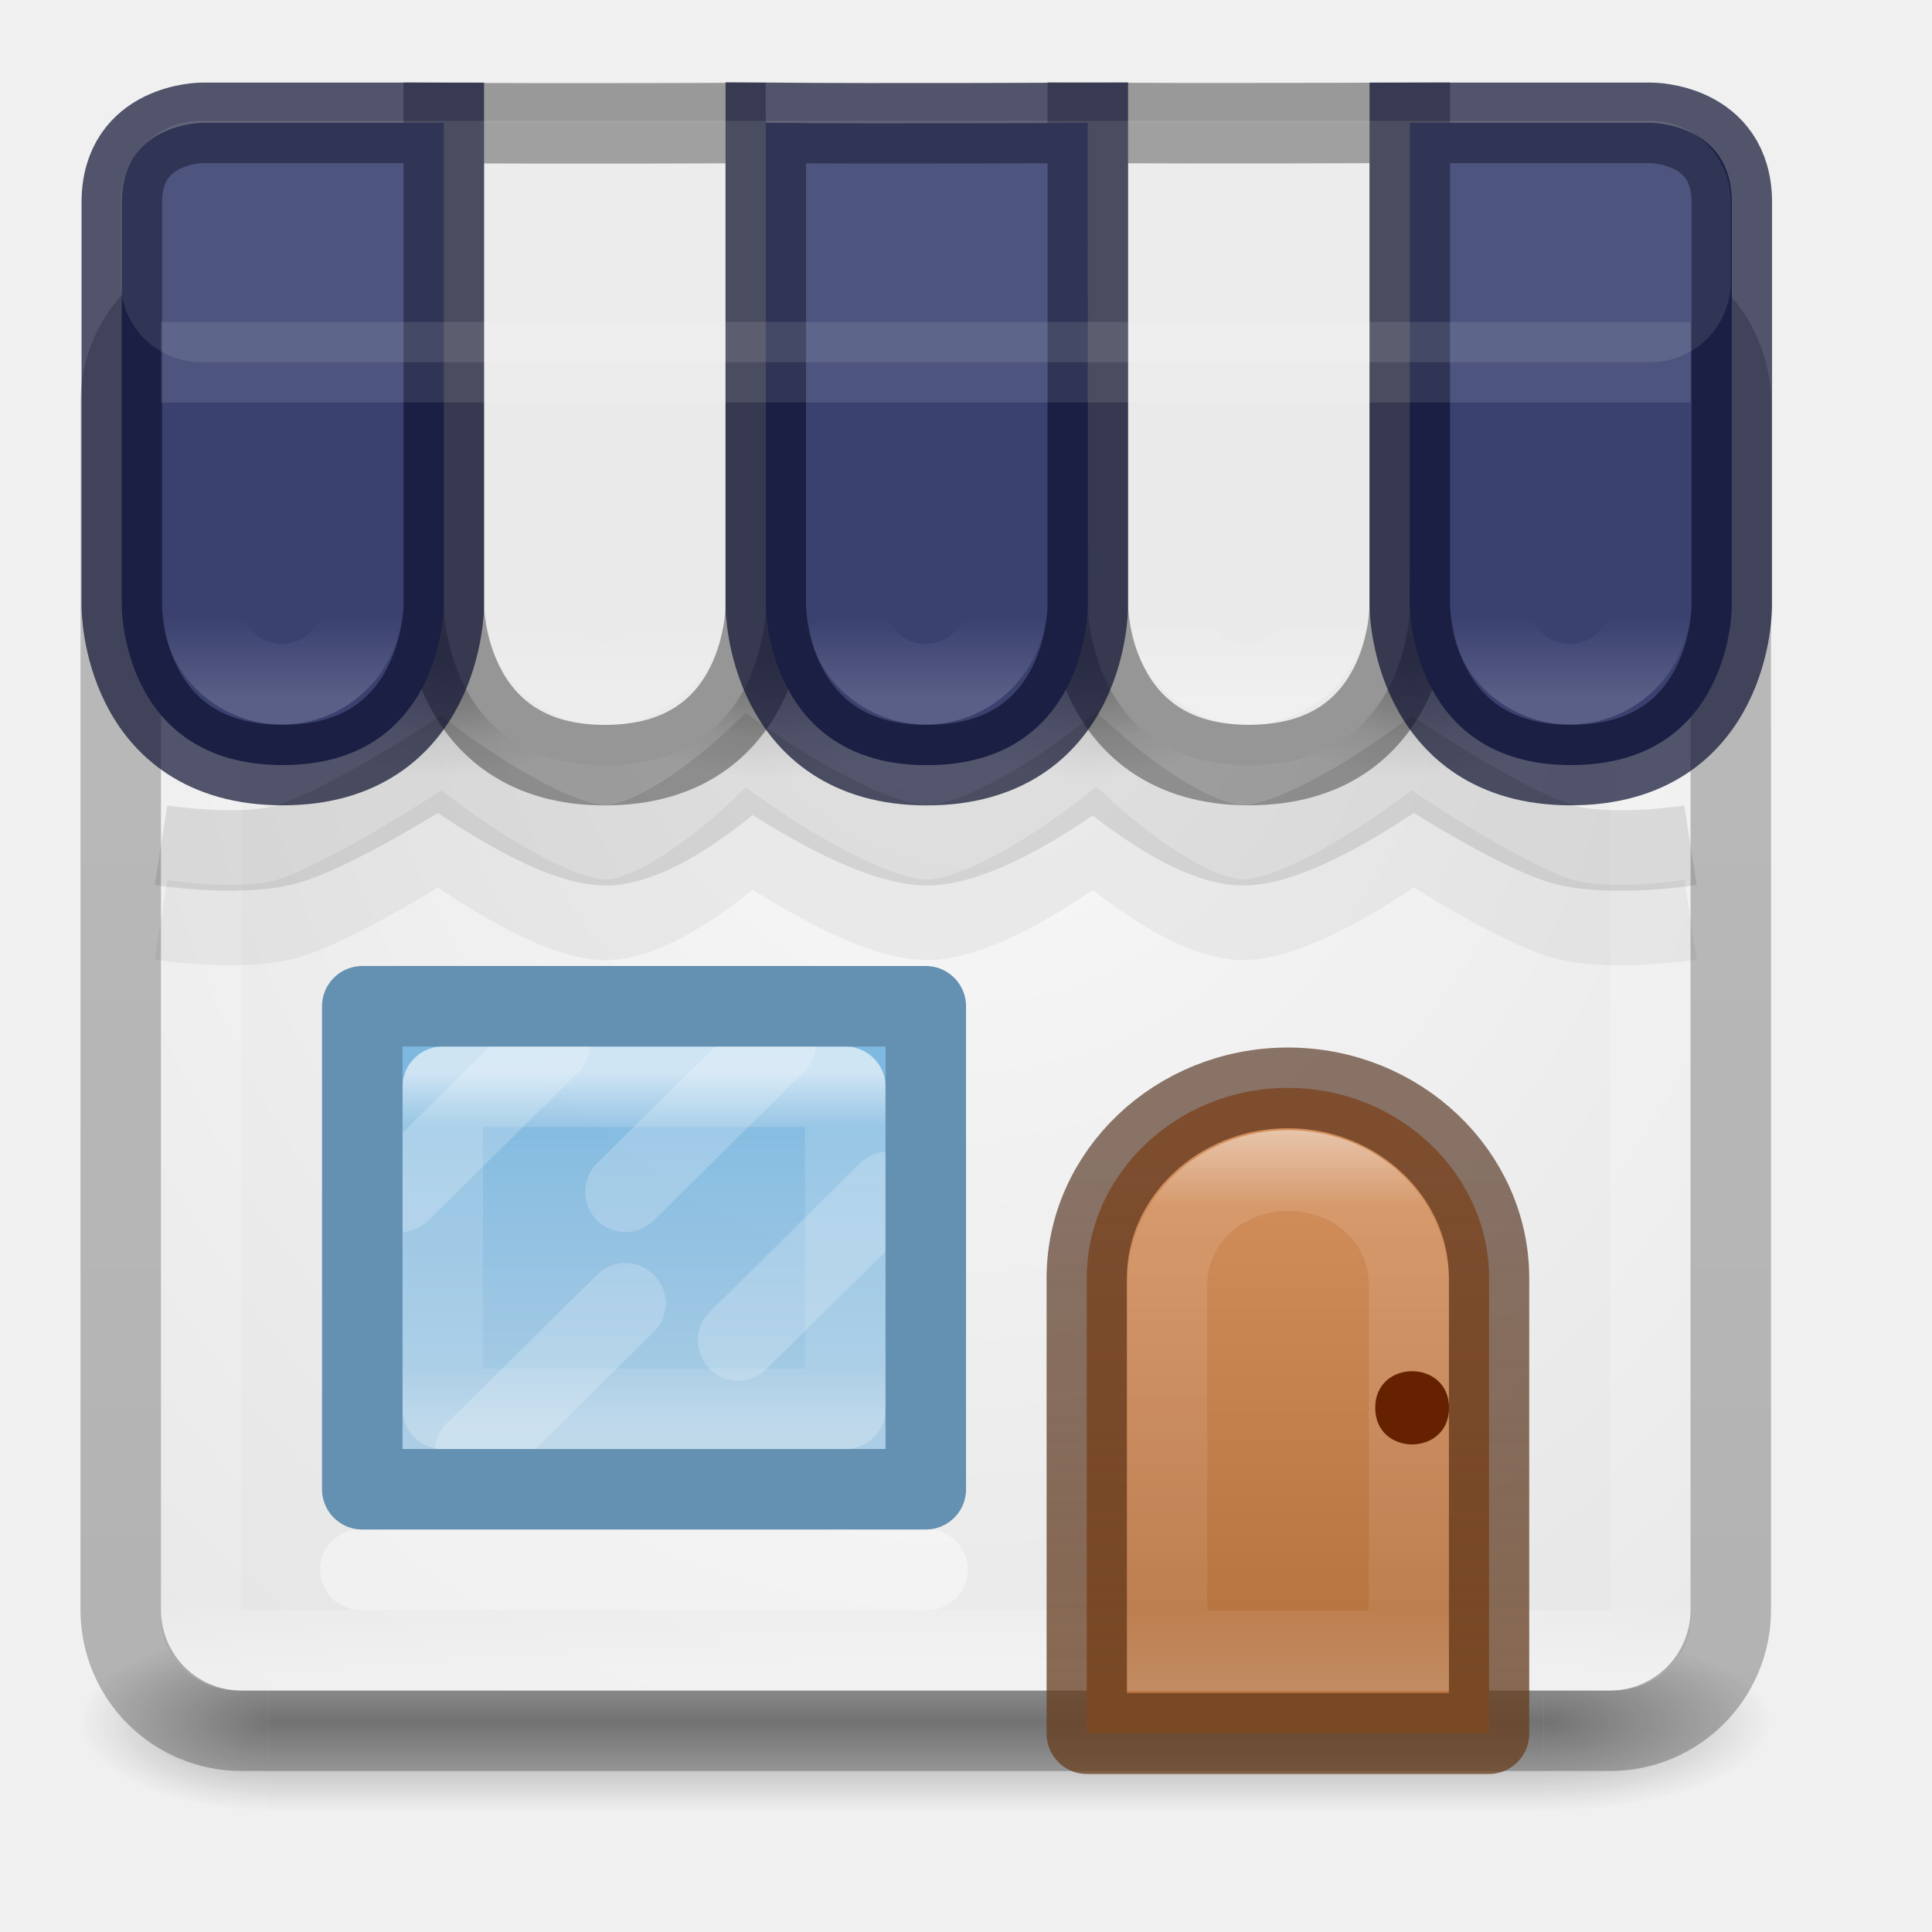
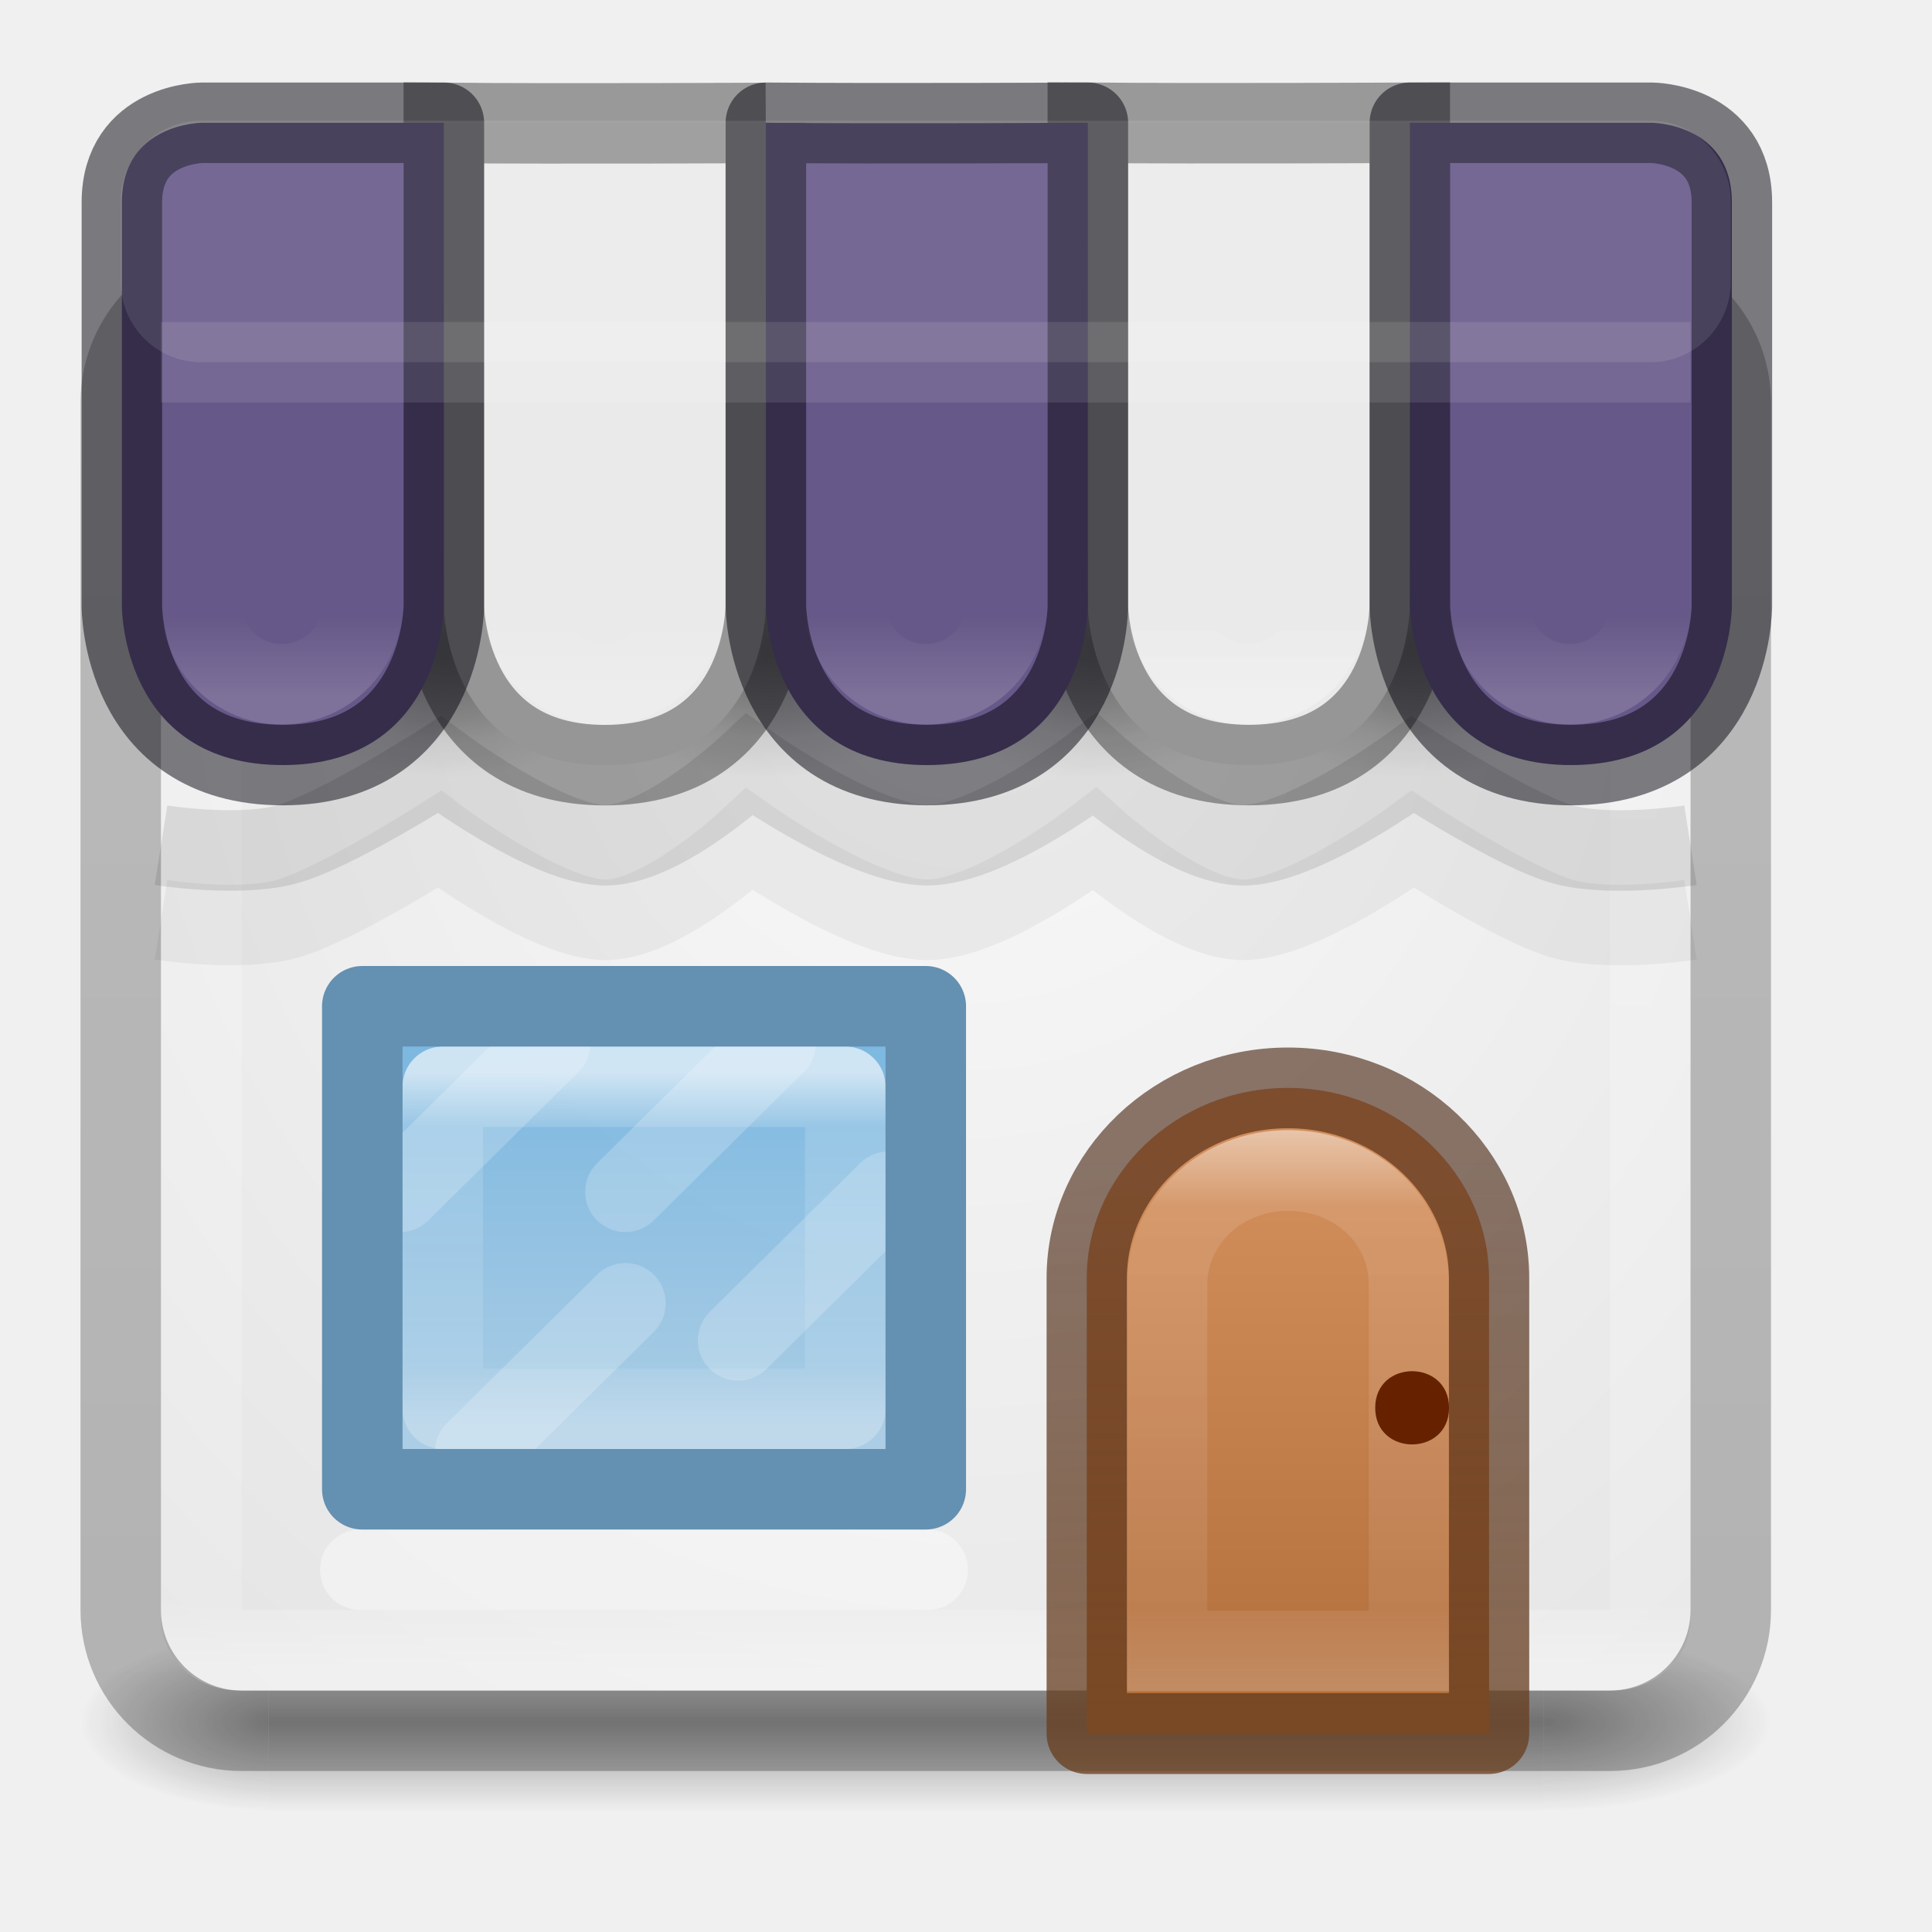
- <svg xmlns="http://www.w3.org/2000/svg" xmlns:xlink="http://www.w3.org/1999/xlink" id="svg4389" height="24" width="24" version="1.1">
+ <svg xmlns="http://www.w3.org/2000/svg" xmlns:xlink="http://www.w3.org/1999/xlink" version="1.1" width="24" height="24" id="svg4389">
  <defs id="defs4391">
    <linearGradient id="linearGradient8775">
-       <stop id="stop8777" offset="0" />
-       <stop id="stop8779" stop-opacity="0" offset="1" />
+       <stop offset="0" id="stop8777" />
+       <stop offset="1" stop-opacity="0" id="stop8779" />
    </linearGradient>
-     <radialGradient id="radialGradient3013" gradientUnits="userSpaceOnUse" cy="43.5" cx="4.993" gradientTransform="matrix(2.0038 0 0 1.4 27.988 -17.4)" r="2.5">
-       <stop id="stop2883" stop-color="#181818" offset="0" />
-       <stop id="stop2885" stop-color="#181818" stop-opacity="0" offset="1" />
+     <radialGradient r="2.5" gradientTransform="matrix(2.0038 0 0 1.4 27.988 -17.4)" cx="4.993" cy="43.5" gradientUnits="userSpaceOnUse" id="radialGradient3013">
+       <stop offset="0" stop-color="#181818" id="stop2883" />
+       <stop offset="1" stop-opacity="0" stop-color="#181818" id="stop2885" />
    </radialGradient>
-     <radialGradient id="radialGradient3015" gradientUnits="userSpaceOnUse" cy="43.5" cx="5.337" gradientTransform="matrix(-1.7273 9.3333e-8 -2.3318e-8 -1.4 19.4 104.4)" r="2.5">
-       <stop id="stop2889" stop-color="#181818" offset="0" />
-       <stop id="stop2891" stop-color="#181818" stop-opacity="0" offset="1" />
+     <radialGradient r="2.5" gradientTransform="matrix(-1.7273 9.3333e-8 -2.3318e-8 -1.4 19.4 104.4)" cx="5.337" cy="43.5" gradientUnits="userSpaceOnUse" id="radialGradient3015">
+       <stop offset="0" stop-color="#181818" id="stop2889" />
+       <stop offset="1" stop-opacity="0" stop-color="#181818" id="stop2891" />
    </radialGradient>
-     <linearGradient id="linearGradient4387" y2="39.999" gradientUnits="userSpaceOnUse" x2="25.058" y1="47.028" x1="25.058">
-       <stop id="stop2895" stop-color="#181818" stop-opacity="0" offset="0" />
-       <stop id="stop2897" stop-color="#181818" offset=".5" />
-       <stop id="stop2899" stop-color="#181818" stop-opacity="0" offset="1" />
+     <linearGradient x1="25.058" y1="47.028" x2="25.058" gradientUnits="userSpaceOnUse" y2="39.999" id="linearGradient4387">
+       <stop offset="0" stop-opacity="0" stop-color="#181818" id="stop2895" />
+       <stop offset=".5" stop-color="#181818" id="stop2897" />
+       <stop offset="1" stop-opacity="0" stop-color="#181818" id="stop2899" />
    </linearGradient>
-     <linearGradient id="linearGradient3847" y2="5.176" gradientUnits="userSpaceOnUse" x2="-95.838" gradientTransform="matrix(.39392 0 0 .38262 52.417 1.046)" y1="54.2" x1="-95.838">
-       <stop id="stop3106-5-4-3-5-0-1-61-9-2-7-3-3" stop-opacity=".322" offset="0" />
-       <stop id="stop3108-4-3-7-8-2-4-01-9-9-0-6-4" stop-opacity=".278" offset="1" />
+     <linearGradient x1="-95.838" y1="54.2" gradientTransform="matrix(.39392 0 0 .38262 52.417 1.046)" x2="-95.838" gradientUnits="userSpaceOnUse" y2="5.176" id="linearGradient3847">
+       <stop offset="0" stop-opacity=".322" id="stop3106-5-4-3-5-0-1-61-9-2-7-3-3" />
+       <stop offset="1" stop-opacity=".278" id="stop3108-4-3-7-8-2-4-01-9-9-0-6-4" />
    </linearGradient>
-     <linearGradient id="linearGradient3850" y2="43" gradientUnits="userSpaceOnUse" x2="24" gradientTransform="matrix(.48649 0 0 .45946 -.17568 .97298)" y1="5" x1="24">
-       <stop id="stop3926-3" stop-color="#fff" offset="0" />
-       <stop id="stop3928-91" stop-color="#fff" stop-opacity=".235" offset=".063" />
-       <stop id="stop3930-6" stop-color="#fff" stop-opacity=".157" offset=".951" />
-       <stop id="stop3932-6" stop-color="#fff" stop-opacity=".392" offset="1" />
+     <linearGradient x1="24" y1="5" gradientTransform="matrix(.48649 0 0 .45946 -.17568 .97298)" x2="24" gradientUnits="userSpaceOnUse" y2="43" id="linearGradient3850">
+       <stop offset="0" stop-color="#fff" id="stop3926-3" />
+       <stop offset=".063" stop-opacity=".235" stop-color="#fff" id="stop3928-91" />
+       <stop offset=".951" stop-opacity=".157" stop-color="#fff" id="stop3930-6" />
+       <stop offset="1" stop-opacity=".392" stop-color="#fff" id="stop3932-6" />
    </linearGradient>
-     <linearGradient id="linearGradient6572-9-1" y2="230.46" gradientUnits="userSpaceOnUse" x2="633.14" gradientTransform="matrix(1.5146 0 0 1.4729 -942.73 -318.48)" y1="225.3" x1="633.14">
-       <stop id="stop6094" stop-color="#fff" offset="0" />
-       <stop id="stop6096" stop-color="#fff" stop-opacity=".235" offset=".143" />
-       <stop id="stop6098" stop-color="#fff" stop-opacity=".157" offset=".857" />
-       <stop id="stop6100" stop-color="#fff" stop-opacity=".392" offset="1" />
+     <linearGradient x1="633.14" y1="225.3" gradientTransform="matrix(1.5146 0 0 1.4729 -942.73 -318.48)" x2="633.14" gradientUnits="userSpaceOnUse" y2="230.46" id="linearGradient6572-9-1">
+       <stop offset="0" stop-color="#fff" id="stop6094" />
+       <stop offset=".143" stop-opacity=".235" stop-color="#fff" id="stop6096" />
+       <stop offset=".857" stop-opacity=".157" stop-color="#fff" id="stop6098" />
+       <stop offset="1" stop-opacity=".392" stop-color="#fff" id="stop6100" />
    </linearGradient>
-     <linearGradient id="linearGradient5610-3-8" y2="10" gradientUnits="userSpaceOnUse" x2="8" gradientTransform="matrix(1.8163 0 0 1.6784 1.694 -2.9511)" y1="15" x1="8">
-       <stop id="stop5606-8-2" stop-color="#ae6a37" offset="0" />
-       <stop id="stop5608-5-0" stop-color="#d28e5b" offset="1" />
+     <linearGradient x1="8" y1="15" gradientTransform="matrix(1.8163 0 0 1.6784 1.694 -2.9511)" x2="8" gradientUnits="userSpaceOnUse" y2="10" id="linearGradient5610-3-8">
+       <stop offset="0" stop-color="#ae6a37" id="stop5606-8-2" />
+       <stop offset="1" stop-color="#d28e5b" id="stop5608-5-0" />
    </linearGradient>
-     <linearGradient id="linearGradient5618-5-7" y2="15" gradientUnits="userSpaceOnUse" x2="9" gradientTransform="matrix(1.8163 0 0 1.6784 1.694 -2.9511)" y1="10" x1="9">
-       <stop id="stop5614-2-5" stop-color="#492714" stop-opacity=".625" offset="0" />
-       <stop id="stop5616-0-2" stop-color="#6a3f1f" stop-opacity=".77" offset="1" />
+     <linearGradient x1="9" y1="10" gradientTransform="matrix(1.8163 0 0 1.6784 1.694 -2.9511)" x2="9" gradientUnits="userSpaceOnUse" y2="15" id="linearGradient5618-5-7">
+       <stop offset="0" stop-opacity=".625" stop-color="#492714" id="stop5614-2-5" />
+       <stop offset="1" stop-opacity=".77" stop-color="#6a3f1f" id="stop5616-0-2" />
    </linearGradient>
-     <linearGradient id="linearGradient8537" y2="34" gradientUnits="userSpaceOnUse" x2="23" gradientTransform="matrix(0 .36364 -.38462 0 21.064 9.736)" y1="34" x1="11">
-       <stop id="stop3926-9-4-9-6" stop-color="#fff" offset="0" />
-       <stop id="stop3928-9-8-6-5" stop-color="#fff" stop-opacity=".235" offset=".156" />
-       <stop id="stop3930-3-5-1-7" stop-color="#fff" stop-opacity=".157" offset=".844" />
-       <stop id="stop3932-8-0-4-8" stop-color="#fff" stop-opacity=".392" offset="1" />
+     <linearGradient x1="11" y1="34" gradientTransform="matrix(0 .36364 -.38462 0 21.064 9.736)" x2="23" gradientUnits="userSpaceOnUse" y2="34" id="linearGradient8537">
+       <stop offset="0" stop-color="#fff" id="stop3926-9-4-9-6" />
+       <stop offset=".156" stop-opacity=".235" stop-color="#fff" id="stop3928-9-8-6-5" />
+       <stop offset=".844" stop-opacity=".157" stop-color="#fff" id="stop3930-3-5-1-7" />
+       <stop offset="1" stop-opacity=".392" stop-color="#fff" id="stop3932-8-0-4-8" />
    </linearGradient>
-     <linearGradient id="linearGradient8430" y2="18" gradientUnits="userSpaceOnUse" x2="9" gradientTransform="matrix(.33333 0 0 .33333 .66667 1.6667)" y1="21" x1="9">
-       <stop id="stop8426" stop-color="#fff" offset="0" />
-       <stop id="stop8428" stop-color="#fff" stop-opacity="0" offset="1" />
+     <linearGradient x1="9" y1="21" gradientTransform="matrix(.33333 0 0 .33333 .66667 1.6667)" x2="9" gradientUnits="userSpaceOnUse" y2="18" id="linearGradient8430">
+       <stop offset="0" stop-color="#fff" id="stop8426" />
+       <stop offset="1" stop-opacity="0" stop-color="#fff" id="stop8428" />
    </linearGradient>
-     <radialGradient id="radialGradient8781" xlink:href="#linearGradient8775" gradientUnits="userSpaceOnUse" cy="20" cx="12.5" gradientTransform="matrix(1 0 0 .66667 0 6.6667)" r="4.5" />
-     <radialGradient id="radialGradient8785" xlink:href="#linearGradient8775" gradientUnits="userSpaceOnUse" cy="20" cx="12.5" gradientTransform="matrix(.83333 0 0 .55556 2.3333 8.3889)" r="4.5" />
-     <radialGradient id="radialGradient8797" xlink:href="#linearGradient8775" gradientUnits="userSpaceOnUse" cy="20" cx="12.5" gradientTransform="matrix(1 0 0 .66667 8 6.6667)" r="4.5" />
-     <radialGradient id="radialGradient8799" xlink:href="#linearGradient8775" gradientUnits="userSpaceOnUse" cy="20" cx="12.5" gradientTransform="matrix(.83333 0 0 .55556 10.333 8.3889)" r="4.5" />
-     <radialGradient id="radialGradient8807" xlink:href="#linearGradient8775" gradientUnits="userSpaceOnUse" cy="20" cx="12.5" gradientTransform="matrix(1 0 0 .66667 16 6.6667)" r="4.5" />
-     <radialGradient id="radialGradient8809" xlink:href="#linearGradient8775" gradientUnits="userSpaceOnUse" cy="20" cx="12.5" gradientTransform="matrix(.83333 0 0 .55556 18.333 8.3889)" r="4.5" />
-     <radialGradient id="radialGradient8817" xlink:href="#linearGradient8775" gradientUnits="userSpaceOnUse" cy="20" cx="12.5" gradientTransform="matrix(1 0 0 .66667 24 6.6667)" r="4.5" />
-     <radialGradient id="radialGradient8819" xlink:href="#linearGradient8775" gradientUnits="userSpaceOnUse" cy="20" cx="12.5" gradientTransform="matrix(.83333 0 0 .55556 26.333 8.3889)" r="4.5" />
-     <linearGradient id="linearGradient8827" y2="38" gradientUnits="userSpaceOnUse" x2="20" gradientTransform="matrix(.46667 0 0 .46154 .053266 .68706)" y1="27" x1="20">
-       <stop id="stop8823" stop-color="#6db0de" offset="0" />
-       <stop id="stop8825" stop-color="#a4cae4" offset="1" />
+     <radialGradient r="4.5" gradientTransform="matrix(1 0 0 .66667 0 6.6667)" cx="12.5" cy="20" gradientUnits="userSpaceOnUse" xlink:href="#linearGradient8775" id="radialGradient8781" />
+     <radialGradient r="4.5" gradientTransform="matrix(.83333 0 0 .55556 2.3333 8.3889)" cx="12.5" cy="20" gradientUnits="userSpaceOnUse" xlink:href="#linearGradient8775" id="radialGradient8785" />
+     <radialGradient r="4.5" gradientTransform="matrix(1 0 0 .66667 8 6.6667)" cx="12.5" cy="20" gradientUnits="userSpaceOnUse" xlink:href="#linearGradient8775" id="radialGradient8797" />
+     <radialGradient r="4.5" gradientTransform="matrix(.83333 0 0 .55556 10.333 8.3889)" cx="12.5" cy="20" gradientUnits="userSpaceOnUse" xlink:href="#linearGradient8775" id="radialGradient8799" />
+     <radialGradient r="4.5" gradientTransform="matrix(1 0 0 .66667 16 6.6667)" cx="12.5" cy="20" gradientUnits="userSpaceOnUse" xlink:href="#linearGradient8775" id="radialGradient8807" />
+     <radialGradient r="4.5" gradientTransform="matrix(.83333 0 0 .55556 18.333 8.3889)" cx="12.5" cy="20" gradientUnits="userSpaceOnUse" xlink:href="#linearGradient8775" id="radialGradient8809" />
+     <radialGradient r="4.5" gradientTransform="matrix(1 0 0 .66667 24 6.6667)" cx="12.5" cy="20" gradientUnits="userSpaceOnUse" xlink:href="#linearGradient8775" id="radialGradient8817" />
+     <radialGradient r="4.5" gradientTransform="matrix(.83333 0 0 .55556 26.333 8.3889)" cx="12.5" cy="20" gradientUnits="userSpaceOnUse" xlink:href="#linearGradient8775" id="radialGradient8819" />
+     <linearGradient x1="20" y1="27" gradientTransform="matrix(.46667 0 0 .46154 .053266 .68706)" x2="20" gradientUnits="userSpaceOnUse" y2="38" id="linearGradient8827">
+       <stop offset="0" stop-color="#6db0de" id="stop8823" />
+       <stop offset="1" stop-color="#a4cae4" id="stop8825" />
    </linearGradient>
-     <radialGradient id="radialGradient18966" gradientUnits="userSpaceOnUse" cy="6.268" cx="12" gradientTransform="matrix(-1.869 1.0459e-7 -1.2202e-7 -2.1805 34.428 20.668)" r="9.631">
-       <stop id="stop4634-68-8-0-2-9-1" stop-color="#fafafa" offset="0" />
-       <stop id="stop4636-8-21-7-1-4-9" stop-color="#e1e1e1" offset="1" />
+     <radialGradient r="9.631" gradientTransform="matrix(-1.869 1.0459e-7 -1.2202e-7 -2.1805 34.428 20.668)" cx="12" cy="6.268" gradientUnits="userSpaceOnUse" id="radialGradient18966">
+       <stop offset="0" stop-color="#fafafa" id="stop4634-68-8-0-2-9-1" />
+       <stop offset="1" stop-color="#e1e1e1" id="stop4636-8-21-7-1-4-9" />
    </radialGradient>
  </defs>
-   <g id="g3712-5" opacity=".4" transform="matrix(.56548 0 0 .31735 -2.3158 7.5846)" stroke-width="2.037">
-     <rect id="rect2801-3" height="7" width="5" y="40" x="38" fill="url(#radialGradient3013)" />
-     <path id="rect3696-6" d="m10 47h-4.136v-7h4.136z" fill="url(#radialGradient3015)" />
-     <rect id="rect3700-4" height="7" width="28" y="40" x="10" fill="url(#linearGradient4387)" />
+   <g stroke-width="2.037" transform="matrix(.56548 0 0 .31735 -2.3158 7.5846)" opacity=".4" id="g3712-5">
+     <rect fill="url(#radialGradient3013)" x="38" y="40" width="5" height="7" id="rect2801-3" />
+     <path fill="url(#radialGradient3015)" d="m10 47h-4.136v-7h4.136z" id="rect3696-6" />
+     <rect fill="url(#linearGradient4387)" x="10" y="40" width="28" height="7" id="rect3700-4" />
  </g>
-   <rect id="rect18958" rx=".966" ry=".893" height="17" width="19" y="4" x="2" fill="url(#radialGradient18966)" />
-   <rect id="rect5505-21-3-2" opacity=".8" style="color:#000000" rx="1.5" ry="1.5" height="18" width="20" stroke="url(#linearGradient3847)" y="3.5" x="1.5" fill="none" />
-   <g id="g11938" fill-rule="evenodd" transform="matrix(0.5 0 0 .49365 -.7366 -1.6831)" stroke-width="2.013">
-     <ellipse id="ellipse8803" opacity=".2" style="color-rendering:auto;color:#000000;isolation:auto;mix-blend-mode:normal;shape-rendering:auto;solid-color:#000000;image-rendering:auto" rx="4.5" ry="3" cy="20" cx="28.5" fill="url(#radialGradient8807)" />
-     <ellipse id="ellipse8805" opacity=".2" style="color-rendering:auto;color:#000000;isolation:auto;mix-blend-mode:normal;shape-rendering:auto;solid-color:#000000;image-rendering:auto" rx="3.75" ry="2.5" cy="19.5" cx="28.75" fill="url(#radialGradient8809)" />
-     <ellipse id="ellipse8793" opacity=".2" style="color-rendering:auto;color:#000000;isolation:auto;mix-blend-mode:normal;shape-rendering:auto;solid-color:#000000;image-rendering:auto" rx="4.5" ry="3" cy="20" cx="20.5" fill="url(#radialGradient8797)" />
-     <ellipse id="ellipse8795" opacity=".2" style="color-rendering:auto;color:#000000;isolation:auto;mix-blend-mode:normal;shape-rendering:auto;solid-color:#000000;image-rendering:auto" rx="3.75" ry="2.5" cy="19.5" cx="20.75" fill="url(#radialGradient8799)" />
-     <ellipse id="ellipse8813" opacity=".2" style="color-rendering:auto;color:#000000;isolation:auto;mix-blend-mode:normal;shape-rendering:auto;solid-color:#000000;image-rendering:auto" rx="4.5" ry="3" cy="20" cx="36.5" fill="url(#radialGradient8817)" />
-     <ellipse id="ellipse8815" opacity=".2" style="color-rendering:auto;color:#000000;isolation:auto;mix-blend-mode:normal;shape-rendering:auto;solid-color:#000000;image-rendering:auto" rx="3.75" ry="2.5" cy="19.5" cx="36.75" fill="url(#radialGradient8819)" />
-     <ellipse id="path8763" opacity=".2" style="color-rendering:auto;color:#000000;isolation:auto;mix-blend-mode:normal;shape-rendering:auto;solid-color:#000000;image-rendering:auto" rx="4.5" ry="3" cy="20" cx="12.5" fill="url(#radialGradient8781)" />
-     <ellipse id="ellipse8783" opacity=".2" style="color-rendering:auto;color:#000000;isolation:auto;mix-blend-mode:normal;shape-rendering:auto;solid-color:#000000;image-rendering:auto" rx="3.75" ry="2.5" cy="19.5" cx="12.75" fill="url(#radialGradient8785)" />
+   <rect fill="url(#radialGradient18966)" x="2" y="4" width="19" height="17" ry=".893" rx=".966" id="rect18958" />
+   <rect fill="none" x="1.5" y="3.5" stroke="url(#linearGradient3847)" width="20" height="18" ry="1.5" rx="1.5" style="color:#000000" opacity=".8" id="rect5505-21-3-2" />
+   <g stroke-width="2.013" transform="matrix(0.5 0 0 .49365 -.7366 -1.6831)" fill-rule="evenodd" id="g11938">
+     <ellipse fill="url(#radialGradient8807)" cx="28.5" cy="20" ry="3" rx="4.5" style="color-rendering:auto;color:#000000;isolation:auto;mix-blend-mode:normal;shape-rendering:auto;solid-color:#000000;image-rendering:auto" opacity=".2" id="ellipse8803" />
+     <ellipse fill="url(#radialGradient8809)" cx="28.75" cy="19.5" ry="2.5" rx="3.75" style="color-rendering:auto;color:#000000;isolation:auto;mix-blend-mode:normal;shape-rendering:auto;solid-color:#000000;image-rendering:auto" opacity=".2" id="ellipse8805" />
+     <ellipse fill="url(#radialGradient8797)" cx="20.5" cy="20" ry="3" rx="4.5" style="color-rendering:auto;color:#000000;isolation:auto;mix-blend-mode:normal;shape-rendering:auto;solid-color:#000000;image-rendering:auto" opacity=".2" id="ellipse8793" />
+     <ellipse fill="url(#radialGradient8799)" cx="20.75" cy="19.5" ry="2.5" rx="3.75" style="color-rendering:auto;color:#000000;isolation:auto;mix-blend-mode:normal;shape-rendering:auto;solid-color:#000000;image-rendering:auto" opacity=".2" id="ellipse8795" />
+     <ellipse fill="url(#radialGradient8817)" cx="36.5" cy="20" ry="3" rx="4.5" style="color-rendering:auto;color:#000000;isolation:auto;mix-blend-mode:normal;shape-rendering:auto;solid-color:#000000;image-rendering:auto" opacity=".2" id="ellipse8813" />
+     <ellipse fill="url(#radialGradient8819)" cx="36.75" cy="19.5" ry="2.5" rx="3.75" style="color-rendering:auto;color:#000000;isolation:auto;mix-blend-mode:normal;shape-rendering:auto;solid-color:#000000;image-rendering:auto" opacity=".2" id="ellipse8815" />
+     <ellipse fill="url(#radialGradient8781)" cx="12.5" cy="20" ry="3" rx="4.5" style="color-rendering:auto;color:#000000;isolation:auto;mix-blend-mode:normal;shape-rendering:auto;solid-color:#000000;image-rendering:auto" opacity=".2" id="path8763" />
+     <ellipse fill="url(#radialGradient8785)" cx="12.75" cy="19.5" ry="2.5" rx="3.75" style="color-rendering:auto;color:#000000;isolation:auto;mix-blend-mode:normal;shape-rendering:auto;solid-color:#000000;image-rendering:auto" opacity=".2" id="ellipse8783" />
  </g>
-   <rect id="rect6741" stroke-linejoin="round" rx=".5" ry=".5" height="17" width="18" stroke="url(#linearGradient3850)" stroke-linecap="round" y="3.5" x="2.5" fill="none" />
-   <path id="path8461" d="m17.513 1.526-0 3.702v2.3s0.009 1.976-2 1.976c-1.991 0-2-1.976-2-1.976v-6.003c1.444 0.013 4 0 4 0z" stroke-opacity=".363" fill-rule="evenodd" stroke="#000" stroke-width="1px" fill="#eaeaea" />
-   <path id="path8431" d="m9.513 1.526v6.003s0.009 1.976-2 1.976c-1.991 0-2-1.976-2-1.976v-2.3l-0-3.702c1.444 0.013 4 0 4 0z" stroke-opacity=".363" fill-rule="evenodd" stroke="#000" stroke-width="1px" fill="#eaeaea" />
-   <path id="path8361" d="m1.513 2.513 0 2.715v2.3s-0.009 1.976 2 1.976c1.991 0 2-1.976 2-1.976v-2.3l-0-3.702h-3s-1-0-1 0.987z" stroke-opacity=".703" fill-rule="evenodd" stroke="#0e1231" stroke-width="1px" fill="#3a416f" />
-   <path id="path8449" d="m21.513 2.513-0 2.746v2.269s0.009 1.976-2 1.976c-1.991 0-2-1.976-2-1.976v-2.3-3.702h3s1-0 1 0.987z" stroke-opacity=".703" fill-rule="evenodd" stroke="#0e1231" stroke-width="1px" fill="#3a416f" />
-   <path id="path8455" d="m13.513 1.526v6.003s0.009 1.976-2 1.976c-1.991 0-2-1.976-2-1.976v-6.003c1.444 0.013 4 0 4 0z" stroke-opacity=".703" fill-rule="evenodd" stroke="#0e1231" stroke-width="1px" fill="#3a416f" />
-   <g id="g18977" stroke-width="1.088" transform="matrix(.91715 0 0 .92185 1.1185 1.6713)">
-     <path id="rect5583-1" stroke-linejoin="round" style="color:#000000" d="m16.224 12.847c-1.509 0-2.724 1.166-2.724 2.561v6.14h5.449v-6.14c0-1.395-1.215-2.561-2.724-2.561z" stroke="url(#linearGradient5618-5-7)" stroke-width="1.088" fill="url(#linearGradient5610-3-8)" />
-     <path id="rect5583-1-7" opacity=".5" style="color:#000000" d="m16.226 13.96c-0.907 0-1.637 0.685-1.637 1.536v4.938h3.274v-4.938c0-0.874-0.73-1.536-1.637-1.536z" stroke="url(#linearGradient6572-9-1)" stroke-width="1.088" fill="none" />
-     <path id="path5620-8" style="color:#000000" d="m18.407 17.158c0 0.658-1 0.658-1 0s1-0.658 1 0z" fill="#620" />
+   <rect fill="none" x="2.5" y="3.5" stroke-linecap="round" stroke="url(#linearGradient3850)" width="18" height="17" ry=".5" rx=".5" stroke-linejoin="round" id="rect6741" />
+   <path fill="#eaeaea" stroke-width="1px" stroke="#000" fill-rule="evenodd" stroke-opacity=".363" d="m17.513 1.526-0 3.702v2.3s0.009 1.976-2 1.976c-1.991 0-2-1.976-2-1.976v-6.003c1.444 0.013 4 0 4 0z" id="path8461" />
+   <path fill="#eaeaea" stroke-width="1px" stroke="#000" fill-rule="evenodd" stroke-opacity=".363" d="m9.513 1.526v6.003s0.009 1.976-2 1.976c-1.991 0-2-1.976-2-1.976v-2.3l-0-3.702c1.444 0.013 4 0 4 0z" id="path8431" />
+   <path id="path8361" d="M 2.514 1.525 C 2.514 1.525 1.514 1.526 1.514 2.514 L 1.514 5.229 L 1.514 7.529 C 1.514 7.529 1.505 9.504 3.514 9.504 C 5.505 9.504 5.514 7.529 5.514 7.529 L 5.514 5.229 L 5.514 1.525 L 2.514 1.525 z M 9.514 1.525 L 9.514 7.529 C 9.514 7.529 9.522 9.504 11.514 9.504 C 13.522 9.504 13.514 7.529 13.514 7.529 L 13.514 1.525 C 13.514 1.525 10.958 1.538 9.514 1.525 z M 17.514 1.525 L 17.514 5.229 L 17.514 7.529 C 17.514 7.529 17.522 9.504 19.514 9.504 C 21.522 9.504 21.514 7.529 21.514 7.529 L 21.514 5.26 L 21.514 2.514 C 21.514 1.526 20.514 1.525 20.514 1.525 L 17.514 1.525 z " style="color:#000000;clip-rule:nonzero;display:inline;overflow:visible;visibility:visible;opacity:1;isolation:auto;mix-blend-mode:normal;color-interpolation:sRGB;color-interpolation-filters:linearRGB;solid-color:#000000;solid-opacity:1;fill:#665888;fill-opacity:1;fill-rule:nonzero;stroke:#05020d;stroke-width:1;stroke-linecap:round;stroke-linejoin:round;stroke-miterlimit:4;stroke-dasharray:none;stroke-dashoffset:20;stroke-opacity:0.498;filter-blend-mode:normal;filter-gaussianBlur-deviation:0;color-rendering:auto;image-rendering:auto;shape-rendering:auto;text-rendering:auto;enable-background:accumulate" />
+   <g transform="matrix(.91715 0 0 .92185 1.1185 1.6713)" stroke-width="1.088" id="g18977">
+     <path fill="url(#linearGradient5610-3-8)" stroke-width="1.088" stroke="url(#linearGradient5618-5-7)" d="m16.224 12.847c-1.509 0-2.724 1.166-2.724 2.561v6.14h5.449v-6.14c0-1.395-1.215-2.561-2.724-2.561z" style="color:#000000" stroke-linejoin="round" id="rect5583-1" />
+     <path fill="none" stroke-width="1.088" stroke="url(#linearGradient6572-9-1)" d="m16.226 13.96c-0.907 0-1.637 0.685-1.637 1.536v4.938h3.274v-4.938c0-0.874-0.73-1.536-1.637-1.536z" style="color:#000000" opacity=".5" id="rect5583-1-7" />
+     <path fill="#620" d="m18.407 17.158c0 0.658-1 0.658-1 0s1-0.658 1 0z" style="color:#000000" id="path5620-8" />
  </g>
-   <path id="path8539" opacity=".4" d="m4.476 19.5h7.047" stroke="#fff" stroke-linecap="round" stroke-width="1px" fill="none" />
-   <circle id="path8406" stroke-linejoin="round" opacity=".4" style="color-rendering:auto;color:#000000;isolation:auto;mix-blend-mode:normal;shape-rendering:auto;solid-color:#000000;image-rendering:auto" stroke-opacity=".392" cx="3.5" stroke-linecap="round" stroke="url(#linearGradient8430)" cy="7.5" r="1" fill="none" />
-   <g id="g18968" transform="translate(.013401 -.41783)">
-     <path id="rect8516" opacity=".9" style="color-rendering:auto;color:#000000;isolation:auto;mix-blend-mode:normal;shape-rendering:auto;solid-color:#000000;image-rendering:auto" d="m4.487 12.918h7v6h-7z" fill-rule="evenodd" fill="url(#linearGradient8827)" />
-     <path id="path8523" opacity=".2" d="m4.956 15.223 1.867-1.846" stroke="#fff" stroke-linecap="round" stroke-width="1px" fill="none" />
-     <path id="path8525" opacity=".2" d="m5.889 18.454 1.867-1.846" stroke="#fff" stroke-linecap="round" stroke-width="1px" fill="none" />
-     <path id="path8527" opacity=".2" d="m7.756 15.223 1.867-1.846" stroke="#fff" stroke-linecap="round" stroke-width="1px" fill="none" />
-     <path id="rect8529" stroke-linejoin="round" style="color-rendering:auto;color:#000000;isolation:auto;mix-blend-mode:normal;shape-rendering:auto;solid-color:#000000;image-rendering:auto" d="m10.487 13.918v4h-5v-4z" stroke-opacity=".625" stroke="url(#linearGradient8537)" stroke-linecap="round" fill="none" />
-     <path id="path8592" opacity=".2" d="m9.156 17.069 1.866-1.846" stroke="#fff" stroke-linecap="round" stroke-width="1px" fill="none" />
-     <path id="path11916" stroke-linejoin="round" style="color-rendering:auto;color:#000000;isolation:auto;mix-blend-mode:normal;shape-rendering:auto;solid-color:#000000;image-rendering:auto" d="m4.487 12.918h7v6h-7z" stroke="#6490b1" stroke-linecap="round" fill="none" />
+   <path fill="none" stroke-width="1px" stroke-linecap="round" stroke="#fff" d="m4.476 19.5h7.047" opacity=".4" id="path8539" />
+   <circle fill="none" r="1" cy="7.5" stroke="url(#linearGradient8430)" stroke-linecap="round" cx="3.5" stroke-opacity=".392" style="color-rendering:auto;color:#000000;isolation:auto;mix-blend-mode:normal;shape-rendering:auto;solid-color:#000000;image-rendering:auto" opacity=".4" stroke-linejoin="round" id="path8406" />
+   <g transform="translate(.013401 -.41783)" id="g18968">
+     <path fill="url(#linearGradient8827)" fill-rule="evenodd" d="m4.487 12.918h7v6h-7z" style="color-rendering:auto;color:#000000;isolation:auto;mix-blend-mode:normal;shape-rendering:auto;solid-color:#000000;image-rendering:auto" opacity=".9" id="rect8516" />
+     <path fill="none" stroke-width="1px" stroke-linecap="round" stroke="#fff" d="m4.956 15.223 1.867-1.846" opacity=".2" id="path8523" />
+     <path fill="none" stroke-width="1px" stroke-linecap="round" stroke="#fff" d="m5.889 18.454 1.867-1.846" opacity=".2" id="path8525" />
+     <path fill="none" stroke-width="1px" stroke-linecap="round" stroke="#fff" d="m7.756 15.223 1.867-1.846" opacity=".2" id="path8527" />
+     <path fill="none" stroke-linecap="round" stroke="url(#linearGradient8537)" stroke-opacity=".625" d="m10.487 13.918v4h-5v-4z" style="color-rendering:auto;color:#000000;isolation:auto;mix-blend-mode:normal;shape-rendering:auto;solid-color:#000000;image-rendering:auto" stroke-linejoin="round" id="rect8529" />
+     <path fill="none" stroke-width="1px" stroke-linecap="round" stroke="#fff" d="m9.156 17.069 1.866-1.846" opacity=".2" id="path8592" />
+     <path fill="none" stroke-linecap="round" stroke="#6490b1" d="m4.487 12.918h7v6h-7z" style="color-rendering:auto;color:#000000;isolation:auto;mix-blend-mode:normal;shape-rendering:auto;solid-color:#000000;image-rendering:auto" stroke-linejoin="round" id="path11916" />
  </g>
-   <path id="path19001" opacity=".1" d="m2 4.5h19" fill-rule="evenodd" stroke="#fff" stroke-width="1px" />
-   <rect id="rect19003" opacity=".1" rx="1" ry="1" height="3" width="20" y="1.5" x="1.5" fill="#fff" />
-   <use id="use19048" xlink:href="#path8406" transform="translate(4)" height="100%" width="100%" y="0" x="0" />
-   <use id="use19050" xlink:href="#path8406" transform="translate(8)" height="100%" width="100%" y="0" x="0" />
-   <use id="use19052" xlink:href="#path8406" transform="translate(12)" height="100%" width="100%" y="0" x="0" />
-   <use id="use19054" xlink:href="#path8406" transform="translate(12)" height="100%" width="100%" y="0" x="0" />
-   <path id="path19444" opacity=".1" d="m2 10.5s0.921 0.146 1.521 0c0.599-0.146 1.938-1 1.938-1s1.369 1.026 2.092 1c0.723-0.026 1.759-1 1.759-1s1.432 1.011 2.22 1c0.788-0.011 2.066-1 2.066-1s1.084 0.977 1.823 1 2.131-1 2.131-1 1.309 0.853 1.907 1c0.598 0.147 1.543 0 1.543 0" stroke="#000" stroke-width="1px" fill="none" />
-   <path id="path19446" opacity=".05" d="m2 11.426s0.921 0.146 1.521 0c0.599-0.146 1.938-1 1.938-1s1.369 1.026 2.092 1c0.723-0.026 1.759-1 1.759-1s1.432 1.011 2.22 1c0.788-0.011 2.066-1 2.066-1s1.084 0.977 1.823 1 2.131-1 2.131-1 1.309 0.853 1.907 1c0.598 0.147 1.543 0 1.543 0" stroke="#000" stroke-width="1px" fill="none" />
-   <use id="use23958" xlink:href="#path8406" transform="translate(16)" height="100%" width="100%" y="0" x="0" />
+   <path stroke-width="1px" stroke="#fff" fill-rule="evenodd" d="m2 4.5h19" opacity=".1" id="path19001" />
+   <rect fill="#fff" x="1.5" y="1.5" width="20" height="3" ry="1" rx="1" opacity=".1" id="rect19003" />
+   <use x="0" y="0" width="100%" height="100%" transform="translate(4)" xlink:href="#path8406" id="use19048" />
+   <use x="0" y="0" width="100%" height="100%" transform="translate(8)" xlink:href="#path8406" id="use19050" />
+   <use x="0" y="0" width="100%" height="100%" transform="translate(12)" xlink:href="#path8406" id="use19052" />
+   <use x="0" y="0" width="100%" height="100%" transform="translate(12)" xlink:href="#path8406" id="use19054" />
+   <path fill="none" stroke-width="1px" stroke="#000" d="m2 10.5s0.921 0.146 1.521 0c0.599-0.146 1.938-1 1.938-1s1.369 1.026 2.092 1c0.723-0.026 1.759-1 1.759-1s1.432 1.011 2.22 1c0.788-0.011 2.066-1 2.066-1s1.084 0.977 1.823 1 2.131-1 2.131-1 1.309 0.853 1.907 1c0.598 0.147 1.543 0 1.543 0" opacity=".1" id="path19444" />
+   <path fill="none" stroke-width="1px" stroke="#000" d="m2 11.426s0.921 0.146 1.521 0c0.599-0.146 1.938-1 1.938-1s1.369 1.026 2.092 1c0.723-0.026 1.759-1 1.759-1s1.432 1.011 2.22 1c0.788-0.011 2.066-1 2.066-1s1.084 0.977 1.823 1 2.131-1 2.131-1 1.309 0.853 1.907 1c0.598 0.147 1.543 0 1.543 0" opacity=".05" id="path19446" />
+   <use x="0" y="0" width="100%" height="100%" transform="translate(16)" xlink:href="#path8406" id="use23958" />
</svg>
